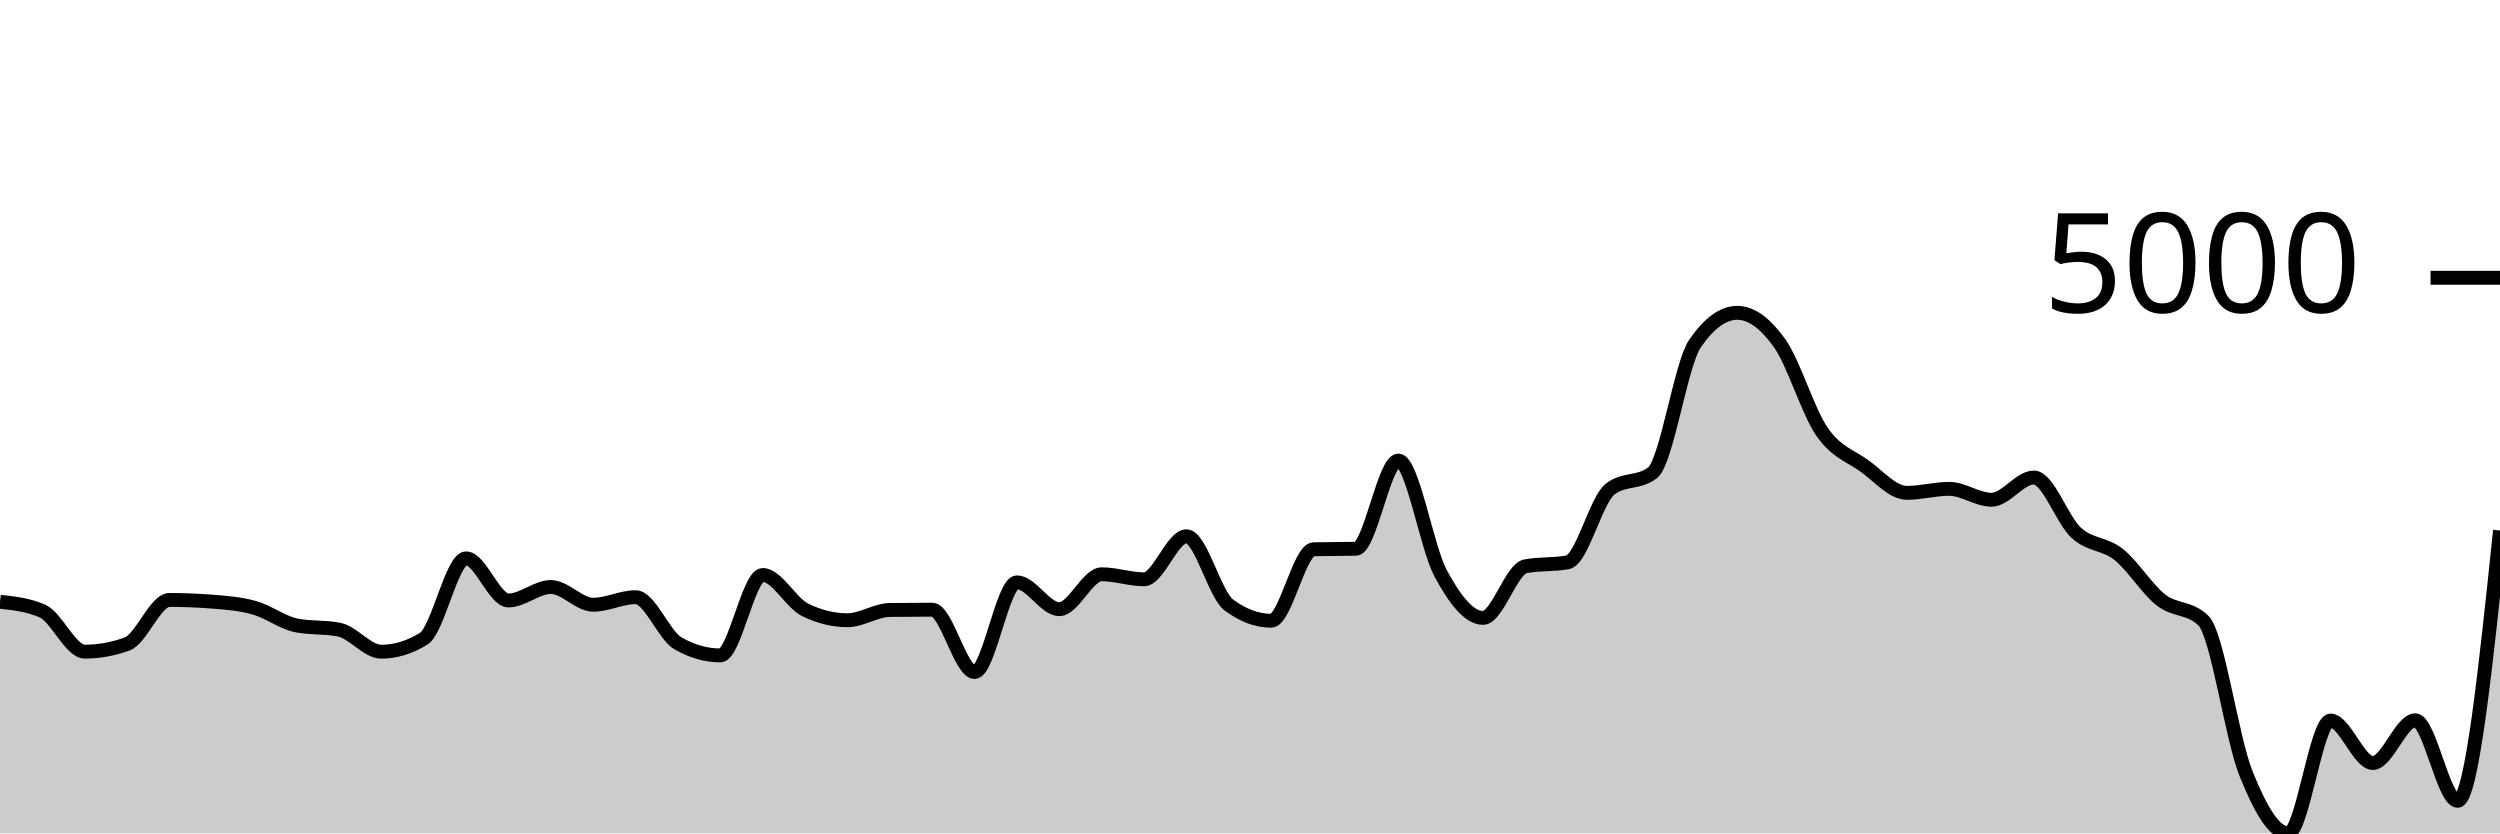
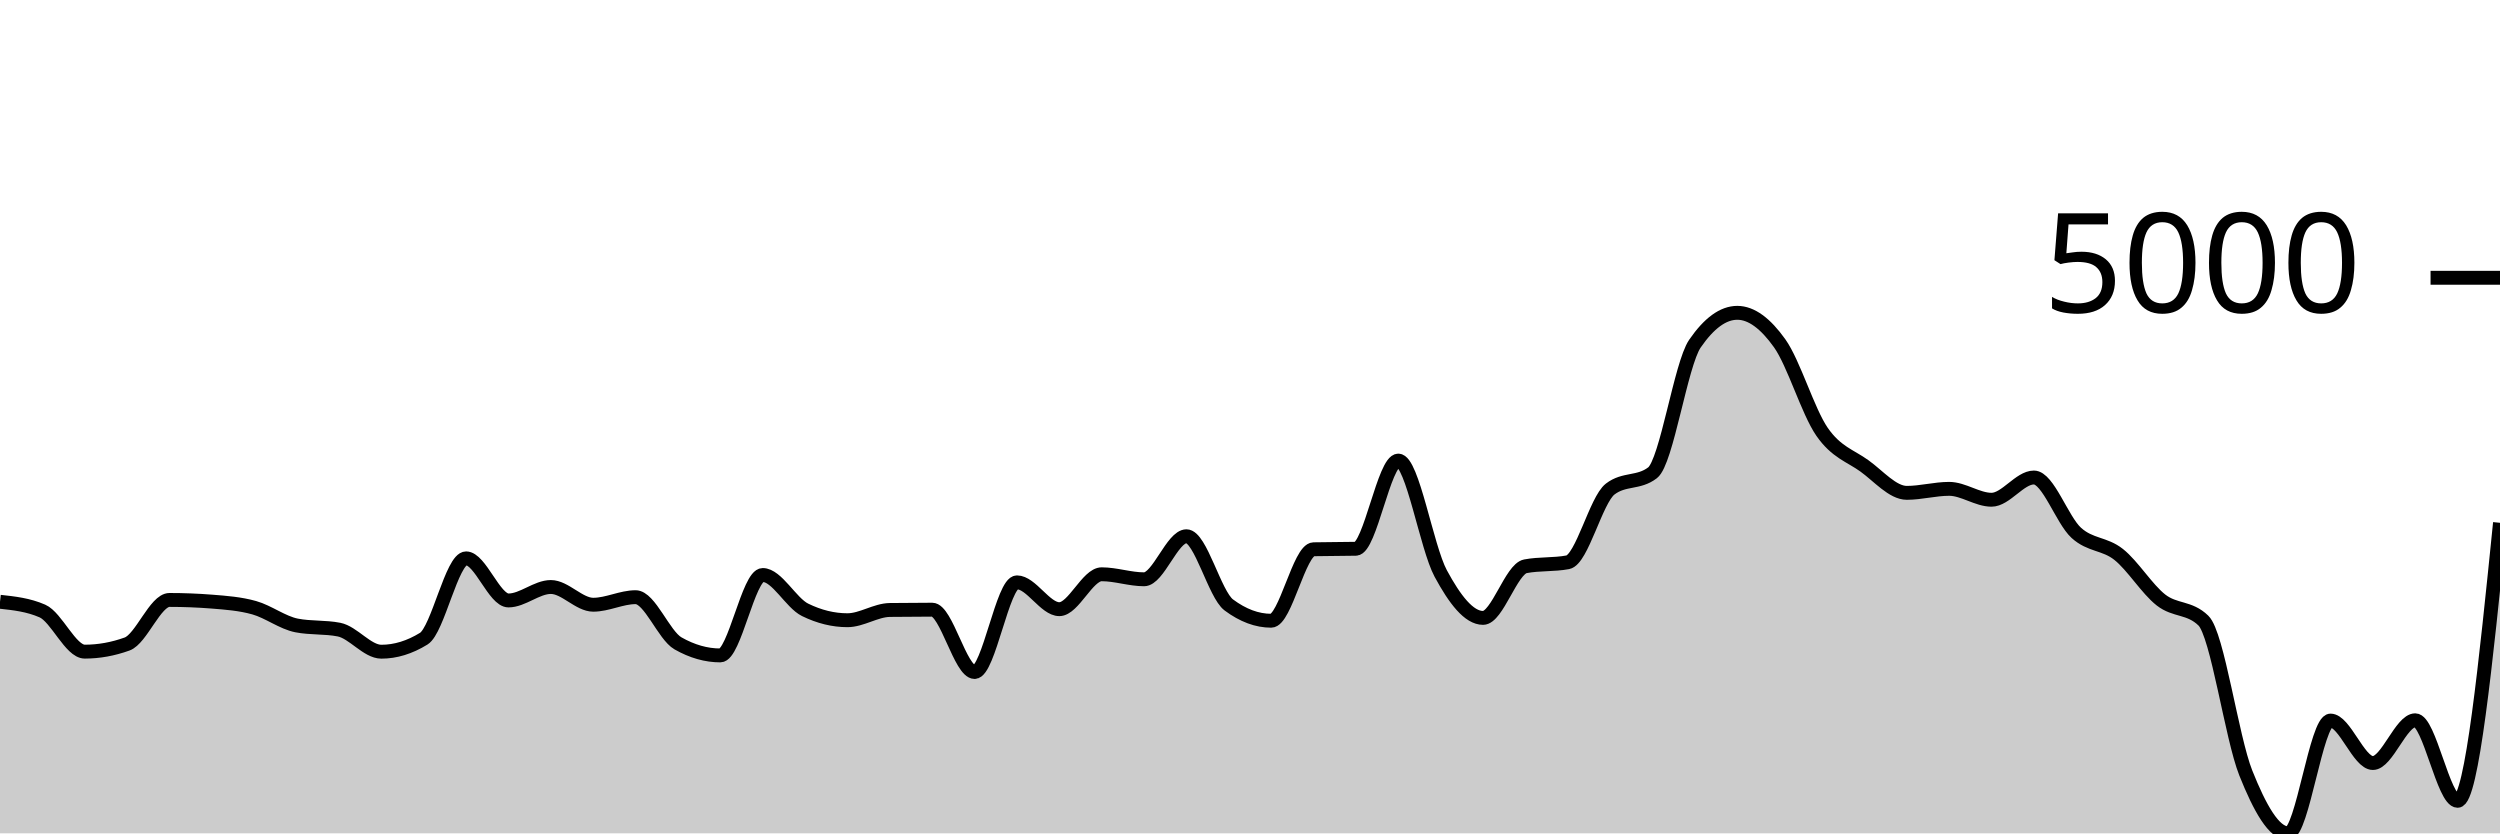
<svg xmlns="http://www.w3.org/2000/svg" viewBox="0 0 180 60">
  <g transform="translate(0,20)">
-     <path class="area" fill="rgba(0, 0, 0, 0.2)" d="M0,23.327C1.017,23.438,2.034,23.548,3.051,23.992C4.068,24.435,5.085,26.918,6.102,26.918C7.119,26.918,8.136,26.735,9.153,26.368C10.169,26.002,11.186,23.196,12.203,23.196C13.22,23.196,14.237,23.236,15.254,23.316C16.271,23.397,17.288,23.47,18.305,23.756C19.322,24.042,20.339,24.834,21.356,25.033C22.373,25.232,23.39,25.133,24.407,25.332C25.424,25.531,26.441,26.923,27.458,26.923C28.475,26.923,29.492,26.611,30.508,25.986C31.525,25.361,32.542,20.202,33.559,20.202C34.576,20.202,35.593,23.233,36.61,23.233C37.627,23.233,38.644,22.264,39.661,22.264C40.678,22.264,41.695,23.541,42.712,23.541C43.729,23.541,44.746,22.997,45.763,22.997C46.78,22.997,47.797,25.742,48.814,26.321C49.831,26.9,50.847,27.19,51.864,27.19C52.881,27.19,53.898,21.4,54.915,21.4C55.932,21.4,56.949,23.409,57.966,23.908C58.983,24.407,60,24.656,61.017,24.656C62.034,24.656,63.051,23.932,64.068,23.918C65.085,23.904,66.102,23.897,67.119,23.897C68.136,23.897,69.153,28.384,70.169,28.384C71.186,28.384,72.203,21.929,73.22,21.929C74.237,21.929,75.254,23.861,76.271,23.861C77.288,23.861,78.305,21.348,79.322,21.348C80.339,21.348,81.356,21.709,82.373,21.709C83.39,21.709,84.407,18.61,85.424,18.61C86.441,18.61,87.458,22.8,88.475,23.557C89.492,24.314,90.508,24.693,91.525,24.693C92.542,24.693,93.559,19.572,94.576,19.547C95.593,19.523,96.61,19.535,97.627,19.511C98.644,19.486,99.661,13.161,100.678,13.161C101.695,13.161,102.712,19.397,103.729,21.285C104.746,23.173,105.763,24.489,106.78,24.489C107.797,24.489,108.814,20.964,109.831,20.772C110.847,20.58,111.864,20.676,112.881,20.484C113.898,20.292,114.915,15.994,115.932,15.213C116.949,14.431,117.966,14.822,118.983,14.04C120,13.258,121.017,6.223,122.034,4.743C123.051,3.263,124.068,2.523,125.085,2.523C126.102,2.523,127.119,3.289,128.136,4.717C129.153,6.144,130.169,9.617,131.186,11.088C132.203,12.559,133.22,12.81,134.237,13.543C135.254,14.276,136.271,15.485,137.288,15.485C138.305,15.485,139.322,15.197,140.339,15.197C141.356,15.197,142.373,15.982,143.39,15.982C144.407,15.982,145.424,14.38,146.441,14.38C147.458,14.38,148.475,17.441,149.492,18.364C150.508,19.287,151.525,19.113,152.542,19.919C153.559,20.725,154.576,22.407,155.593,23.201C156.61,23.995,157.627,23.695,158.644,24.683C159.661,25.67,160.678,33.097,161.695,35.65C162.712,38.203,163.729,40,164.746,40C165.763,40,166.78,31.881,167.797,31.881C168.814,31.881,169.831,34.938,170.847,34.938C171.864,34.938,172.881,31.86,173.898,31.86C174.915,31.86,175.932,37.66,176.949,37.66C177.966,37.66,178.983,27.928,180,18.197L180,40C178.983,40,177.966,40,176.949,40C175.932,40,174.915,40,173.898,40C172.881,40,171.864,40,170.847,40C169.831,40,168.814,40,167.797,40C166.78,40,165.763,40,164.746,40C163.729,40,162.712,40,161.695,40C160.678,40,159.661,40,158.644,40C157.627,40,156.61,40,155.593,40C154.576,40,153.559,40,152.542,40C151.525,40,150.508,40,149.492,40C148.475,40,147.458,40,146.441,40C145.424,40,144.407,40,143.39,40C142.373,40,141.356,40,140.339,40C139.322,40,138.305,40,137.288,40C136.271,40,135.254,40,134.237,40C133.22,40,132.203,40,131.186,40C130.169,40,129.153,40,128.136,40C127.119,40,126.102,40,125.085,40C124.068,40,123.051,40,122.034,40C121.017,40,120,40,118.983,40C117.966,40,116.949,40,115.932,40C114.915,40,113.898,40,112.881,40C111.864,40,110.847,40,109.831,40C108.814,40,107.797,40,106.78,40C105.763,40,104.746,40,103.729,40C102.712,40,101.695,40,100.678,40C99.661,40,98.644,40,97.627,40C96.61,40,95.593,40,94.576,40C93.559,40,92.542,40,91.525,40C90.508,40,89.492,40,88.475,40C87.458,40,86.441,40,85.424,40C84.407,40,83.39,40,82.373,40C81.356,40,80.339,40,79.322,40C78.305,40,77.288,40,76.271,40C75.254,40,74.237,40,73.22,40C72.203,40,71.186,40,70.169,40C69.153,40,68.136,40,67.119,40C66.102,40,65.085,40,64.068,40C63.051,40,62.034,40,61.017,40C60,40,58.983,40,57.966,40C56.949,40,55.932,40,54.915,40C53.898,40,52.881,40,51.864,40C50.847,40,49.831,40,48.814,40C47.797,40,46.78,40,45.763,40C44.746,40,43.729,40,42.712,40C41.695,40,40.678,40,39.661,40C38.644,40,37.627,40,36.61,40C35.593,40,34.576,40,33.559,40C32.542,40,31.525,40,30.508,40C29.492,40,28.475,40,27.458,40C26.441,40,25.424,40,24.407,40C23.39,40,22.373,40,21.356,40C20.339,40,19.322,40,18.305,40C17.288,40,16.271,40,15.254,40C14.237,40,13.22,40,12.203,40C11.186,40,10.169,40,9.153,40C8.136,40,7.119,40,6.102,40C5.085,40,4.068,40,3.051,40C2.034,40,1.017,40,0,40Z" />
-     <path class="line" stroke="black" fill="none" d="M0,23.327C1.017,23.438,2.034,23.548,3.051,23.992C4.068,24.435,5.085,26.918,6.102,26.918C7.119,26.918,8.136,26.735,9.153,26.368C10.169,26.002,11.186,23.196,12.203,23.196C13.22,23.196,14.237,23.236,15.254,23.316C16.271,23.397,17.288,23.47,18.305,23.756C19.322,24.042,20.339,24.834,21.356,25.033C22.373,25.232,23.39,25.133,24.407,25.332C25.424,25.531,26.441,26.923,27.458,26.923C28.475,26.923,29.492,26.611,30.508,25.986C31.525,25.361,32.542,20.202,33.559,20.202C34.576,20.202,35.593,23.233,36.61,23.233C37.627,23.233,38.644,22.264,39.661,22.264C40.678,22.264,41.695,23.541,42.712,23.541C43.729,23.541,44.746,22.997,45.763,22.997C46.78,22.997,47.797,25.742,48.814,26.321C49.831,26.9,50.847,27.19,51.864,27.19C52.881,27.19,53.898,21.4,54.915,21.4C55.932,21.4,56.949,23.409,57.966,23.908C58.983,24.407,60,24.656,61.017,24.656C62.034,24.656,63.051,23.932,64.068,23.918C65.085,23.904,66.102,23.897,67.119,23.897C68.136,23.897,69.153,28.384,70.169,28.384C71.186,28.384,72.203,21.929,73.22,21.929C74.237,21.929,75.254,23.861,76.271,23.861C77.288,23.861,78.305,21.348,79.322,21.348C80.339,21.348,81.356,21.709,82.373,21.709C83.39,21.709,84.407,18.61,85.424,18.61C86.441,18.61,87.458,22.8,88.475,23.557C89.492,24.314,90.508,24.693,91.525,24.693C92.542,24.693,93.559,19.572,94.576,19.547C95.593,19.523,96.61,19.535,97.627,19.511C98.644,19.486,99.661,13.161,100.678,13.161C101.695,13.161,102.712,19.397,103.729,21.285C104.746,23.173,105.763,24.489,106.78,24.489C107.797,24.489,108.814,20.964,109.831,20.772C110.847,20.58,111.864,20.676,112.881,20.484C113.898,20.292,114.915,15.994,115.932,15.213C116.949,14.431,117.966,14.822,118.983,14.04C120,13.258,121.017,6.223,122.034,4.743C123.051,3.263,124.068,2.523,125.085,2.523C126.102,2.523,127.119,3.289,128.136,4.717C129.153,6.144,130.169,9.617,131.186,11.088C132.203,12.559,133.22,12.81,134.237,13.543C135.254,14.276,136.271,15.485,137.288,15.485C138.305,15.485,139.322,15.197,140.339,15.197C141.356,15.197,142.373,15.982,143.39,15.982C144.407,15.982,145.424,14.38,146.441,14.38C147.458,14.38,148.475,17.441,149.492,18.364C150.508,19.287,151.525,19.113,152.542,19.919C153.559,20.725,154.576,22.407,155.593,23.201C156.61,23.995,157.627,23.695,158.644,24.683C159.661,25.67,160.678,33.097,161.695,35.65C162.712,38.203,163.729,40,164.746,40C165.763,40,166.78,31.881,167.797,31.881C168.814,31.881,169.831,34.938,170.847,34.938C171.864,34.938,172.881,31.86,173.898,31.86C174.915,31.86,175.932,37.66,176.949,37.66C177.966,37.66,178.983,27.928,180,18.197" />
+     <path class="area" fill="rgba(0, 0, 0, 0.2)" d="M0,23.327C1.017,23.438,2.034,23.548,3.051,23.992C4.068,24.435,5.085,26.918,6.102,26.918C7.119,26.918,8.136,26.735,9.153,26.368C10.169,26.002,11.186,23.196,12.203,23.196C13.22,23.196,14.237,23.236,15.254,23.316C16.271,23.397,17.288,23.47,18.305,23.756C19.322,24.042,20.339,24.834,21.356,25.033C22.373,25.232,23.39,25.133,24.407,25.332C25.424,25.531,26.441,26.923,27.458,26.923C28.475,26.923,29.492,26.611,30.508,25.986C31.525,25.361,32.542,20.202,33.559,20.202C34.576,20.202,35.593,23.233,36.61,23.233C37.627,23.233,38.644,22.264,39.661,22.264C40.678,22.264,41.695,23.541,42.712,23.541C43.729,23.541,44.746,22.997,45.763,22.997C46.78,22.997,47.797,25.742,48.814,26.321C49.831,26.9,50.847,27.19,51.864,27.19C52.881,27.19,53.898,21.4,54.915,21.4C55.932,21.4,56.949,23.409,57.966,23.908C58.983,24.407,60,24.656,61.017,24.656C62.034,24.656,63.051,23.932,64.068,23.918C65.085,23.904,66.102,23.897,67.119,23.897C68.136,23.897,69.153,28.384,70.169,28.384C71.186,28.384,72.203,21.929,73.22,21.929C74.237,21.929,75.254,23.861,76.271,23.861C77.288,23.861,78.305,21.348,79.322,21.348C80.339,21.348,81.356,21.709,82.373,21.709C83.39,21.709,84.407,18.61,85.424,18.61C86.441,18.61,87.458,22.8,88.475,23.557C89.492,24.314,90.508,24.693,91.525,24.693C92.542,24.693,93.559,19.572,94.576,19.547C95.593,19.523,96.61,19.535,97.627,19.511C98.644,19.486,99.661,13.161,100.678,13.161C101.695,13.161,102.712,19.397,103.729,21.285C104.746,23.173,105.763,24.489,106.78,24.489C107.797,24.489,108.814,20.964,109.831,20.772C110.847,20.58,111.864,20.676,112.881,20.484C113.898,20.292,114.915,15.994,115.932,15.213C116.949,14.431,117.966,14.822,118.983,14.04C120,13.258,121.017,6.223,122.034,4.743C123.051,3.263,124.068,2.523,125.085,2.523C126.102,2.523,127.119,3.289,128.136,4.717C129.153,6.144,130.169,9.617,131.186,11.088C132.203,12.559,133.22,12.81,134.237,13.543C135.254,14.276,136.271,15.485,137.288,15.485C138.305,15.485,139.322,15.197,140.339,15.197C141.356,15.197,142.373,15.982,143.39,15.982C144.407,15.982,145.424,14.38,146.441,14.38C147.458,14.38,148.475,17.441,149.492,18.364C150.508,19.287,151.525,19.113,152.542,19.919C153.559,20.725,154.576,22.407,155.593,23.201C156.61,23.995,157.627,23.695,158.644,24.683C159.661,25.67,160.678,33.097,161.695,35.65C162.712,38.203,163.729,40,164.746,40C165.763,40,166.78,31.881,167.797,31.881C168.814,31.881,169.831,34.938,170.847,34.938C171.864,34.938,172.881,31.86,173.898,31.86C174.915,31.86,175.932,37.66,176.949,37.66C177.966,37.66,178.983,27.651,180,17.642L180,40C178.983,40,177.966,40,176.949,40C175.932,40,174.915,40,173.898,40C172.881,40,171.864,40,170.847,40C169.831,40,168.814,40,167.797,40C166.78,40,165.763,40,164.746,40C163.729,40,162.712,40,161.695,40C160.678,40,159.661,40,158.644,40C157.627,40,156.61,40,155.593,40C154.576,40,153.559,40,152.542,40C151.525,40,150.508,40,149.492,40C148.475,40,147.458,40,146.441,40C145.424,40,144.407,40,143.39,40C142.373,40,141.356,40,140.339,40C139.322,40,138.305,40,137.288,40C136.271,40,135.254,40,134.237,40C133.22,40,132.203,40,131.186,40C130.169,40,129.153,40,128.136,40C127.119,40,126.102,40,125.085,40C124.068,40,123.051,40,122.034,40C121.017,40,120,40,118.983,40C117.966,40,116.949,40,115.932,40C114.915,40,113.898,40,112.881,40C111.864,40,110.847,40,109.831,40C108.814,40,107.797,40,106.78,40C105.763,40,104.746,40,103.729,40C102.712,40,101.695,40,100.678,40C99.661,40,98.644,40,97.627,40C96.61,40,95.593,40,94.576,40C93.559,40,92.542,40,91.525,40C90.508,40,89.492,40,88.475,40C87.458,40,86.441,40,85.424,40C84.407,40,83.39,40,82.373,40C81.356,40,80.339,40,79.322,40C78.305,40,77.288,40,76.271,40C75.254,40,74.237,40,73.22,40C72.203,40,71.186,40,70.169,40C69.153,40,68.136,40,67.119,40C66.102,40,65.085,40,64.068,40C63.051,40,62.034,40,61.017,40C60,40,58.983,40,57.966,40C56.949,40,55.932,40,54.915,40C53.898,40,52.881,40,51.864,40C50.847,40,49.831,40,48.814,40C47.797,40,46.78,40,45.763,40C44.746,40,43.729,40,42.712,40C41.695,40,40.678,40,39.661,40C38.644,40,37.627,40,36.61,40C35.593,40,34.576,40,33.559,40C32.542,40,31.525,40,30.508,40C29.492,40,28.475,40,27.458,40C26.441,40,25.424,40,24.407,40C23.39,40,22.373,40,21.356,40C20.339,40,19.322,40,18.305,40C17.288,40,16.271,40,15.254,40C14.237,40,13.22,40,12.203,40C11.186,40,10.169,40,9.153,40C8.136,40,7.119,40,6.102,40C5.085,40,4.068,40,3.051,40C2.034,40,1.017,40,0,40Z" />
+     <path class="line" stroke="black" fill="none" d="M0,23.327C1.017,23.438,2.034,23.548,3.051,23.992C4.068,24.435,5.085,26.918,6.102,26.918C7.119,26.918,8.136,26.735,9.153,26.368C10.169,26.002,11.186,23.196,12.203,23.196C13.22,23.196,14.237,23.236,15.254,23.316C16.271,23.397,17.288,23.47,18.305,23.756C19.322,24.042,20.339,24.834,21.356,25.033C22.373,25.232,23.39,25.133,24.407,25.332C25.424,25.531,26.441,26.923,27.458,26.923C28.475,26.923,29.492,26.611,30.508,25.986C31.525,25.361,32.542,20.202,33.559,20.202C34.576,20.202,35.593,23.233,36.61,23.233C37.627,23.233,38.644,22.264,39.661,22.264C40.678,22.264,41.695,23.541,42.712,23.541C43.729,23.541,44.746,22.997,45.763,22.997C46.78,22.997,47.797,25.742,48.814,26.321C49.831,26.9,50.847,27.19,51.864,27.19C52.881,27.19,53.898,21.4,54.915,21.4C55.932,21.4,56.949,23.409,57.966,23.908C58.983,24.407,60,24.656,61.017,24.656C62.034,24.656,63.051,23.932,64.068,23.918C65.085,23.904,66.102,23.897,67.119,23.897C68.136,23.897,69.153,28.384,70.169,28.384C71.186,28.384,72.203,21.929,73.22,21.929C74.237,21.929,75.254,23.861,76.271,23.861C77.288,23.861,78.305,21.348,79.322,21.348C80.339,21.348,81.356,21.709,82.373,21.709C83.39,21.709,84.407,18.61,85.424,18.61C86.441,18.61,87.458,22.8,88.475,23.557C89.492,24.314,90.508,24.693,91.525,24.693C92.542,24.693,93.559,19.572,94.576,19.547C95.593,19.523,96.61,19.535,97.627,19.511C98.644,19.486,99.661,13.161,100.678,13.161C101.695,13.161,102.712,19.397,103.729,21.285C104.746,23.173,105.763,24.489,106.78,24.489C107.797,24.489,108.814,20.964,109.831,20.772C110.847,20.58,111.864,20.676,112.881,20.484C113.898,20.292,114.915,15.994,115.932,15.213C116.949,14.431,117.966,14.822,118.983,14.04C120,13.258,121.017,6.223,122.034,4.743C123.051,3.263,124.068,2.523,125.085,2.523C126.102,2.523,127.119,3.289,128.136,4.717C129.153,6.144,130.169,9.617,131.186,11.088C132.203,12.559,133.22,12.81,134.237,13.543C135.254,14.276,136.271,15.485,137.288,15.485C138.305,15.485,139.322,15.197,140.339,15.197C141.356,15.197,142.373,15.982,143.39,15.982C144.407,15.982,145.424,14.38,146.441,14.38C147.458,14.38,148.475,17.441,149.492,18.364C150.508,19.287,151.525,19.113,152.542,19.919C153.559,20.725,154.576,22.407,155.593,23.201C156.61,23.995,157.627,23.695,158.644,24.683C159.661,25.67,160.678,33.097,161.695,35.65C162.712,38.203,163.729,40,164.746,40C165.763,40,166.78,31.881,167.797,31.881C168.814,31.881,169.831,34.938,170.847,34.938C171.864,34.938,172.881,31.86,173.898,31.86C174.915,31.86,175.932,37.66,176.949,37.66C177.966,37.66,178.983,27.651,180,17.642" />
    <path class="axis-ceiling" stroke-width="1" stroke="black" fill="none" d="M175,0L180,0" />
    <text class="axis-ceiling-label" font-family="sans-serif" text-anchor="end" font-size="10px" x="170" y="2.5">5000</text>
  </g>
</svg>
